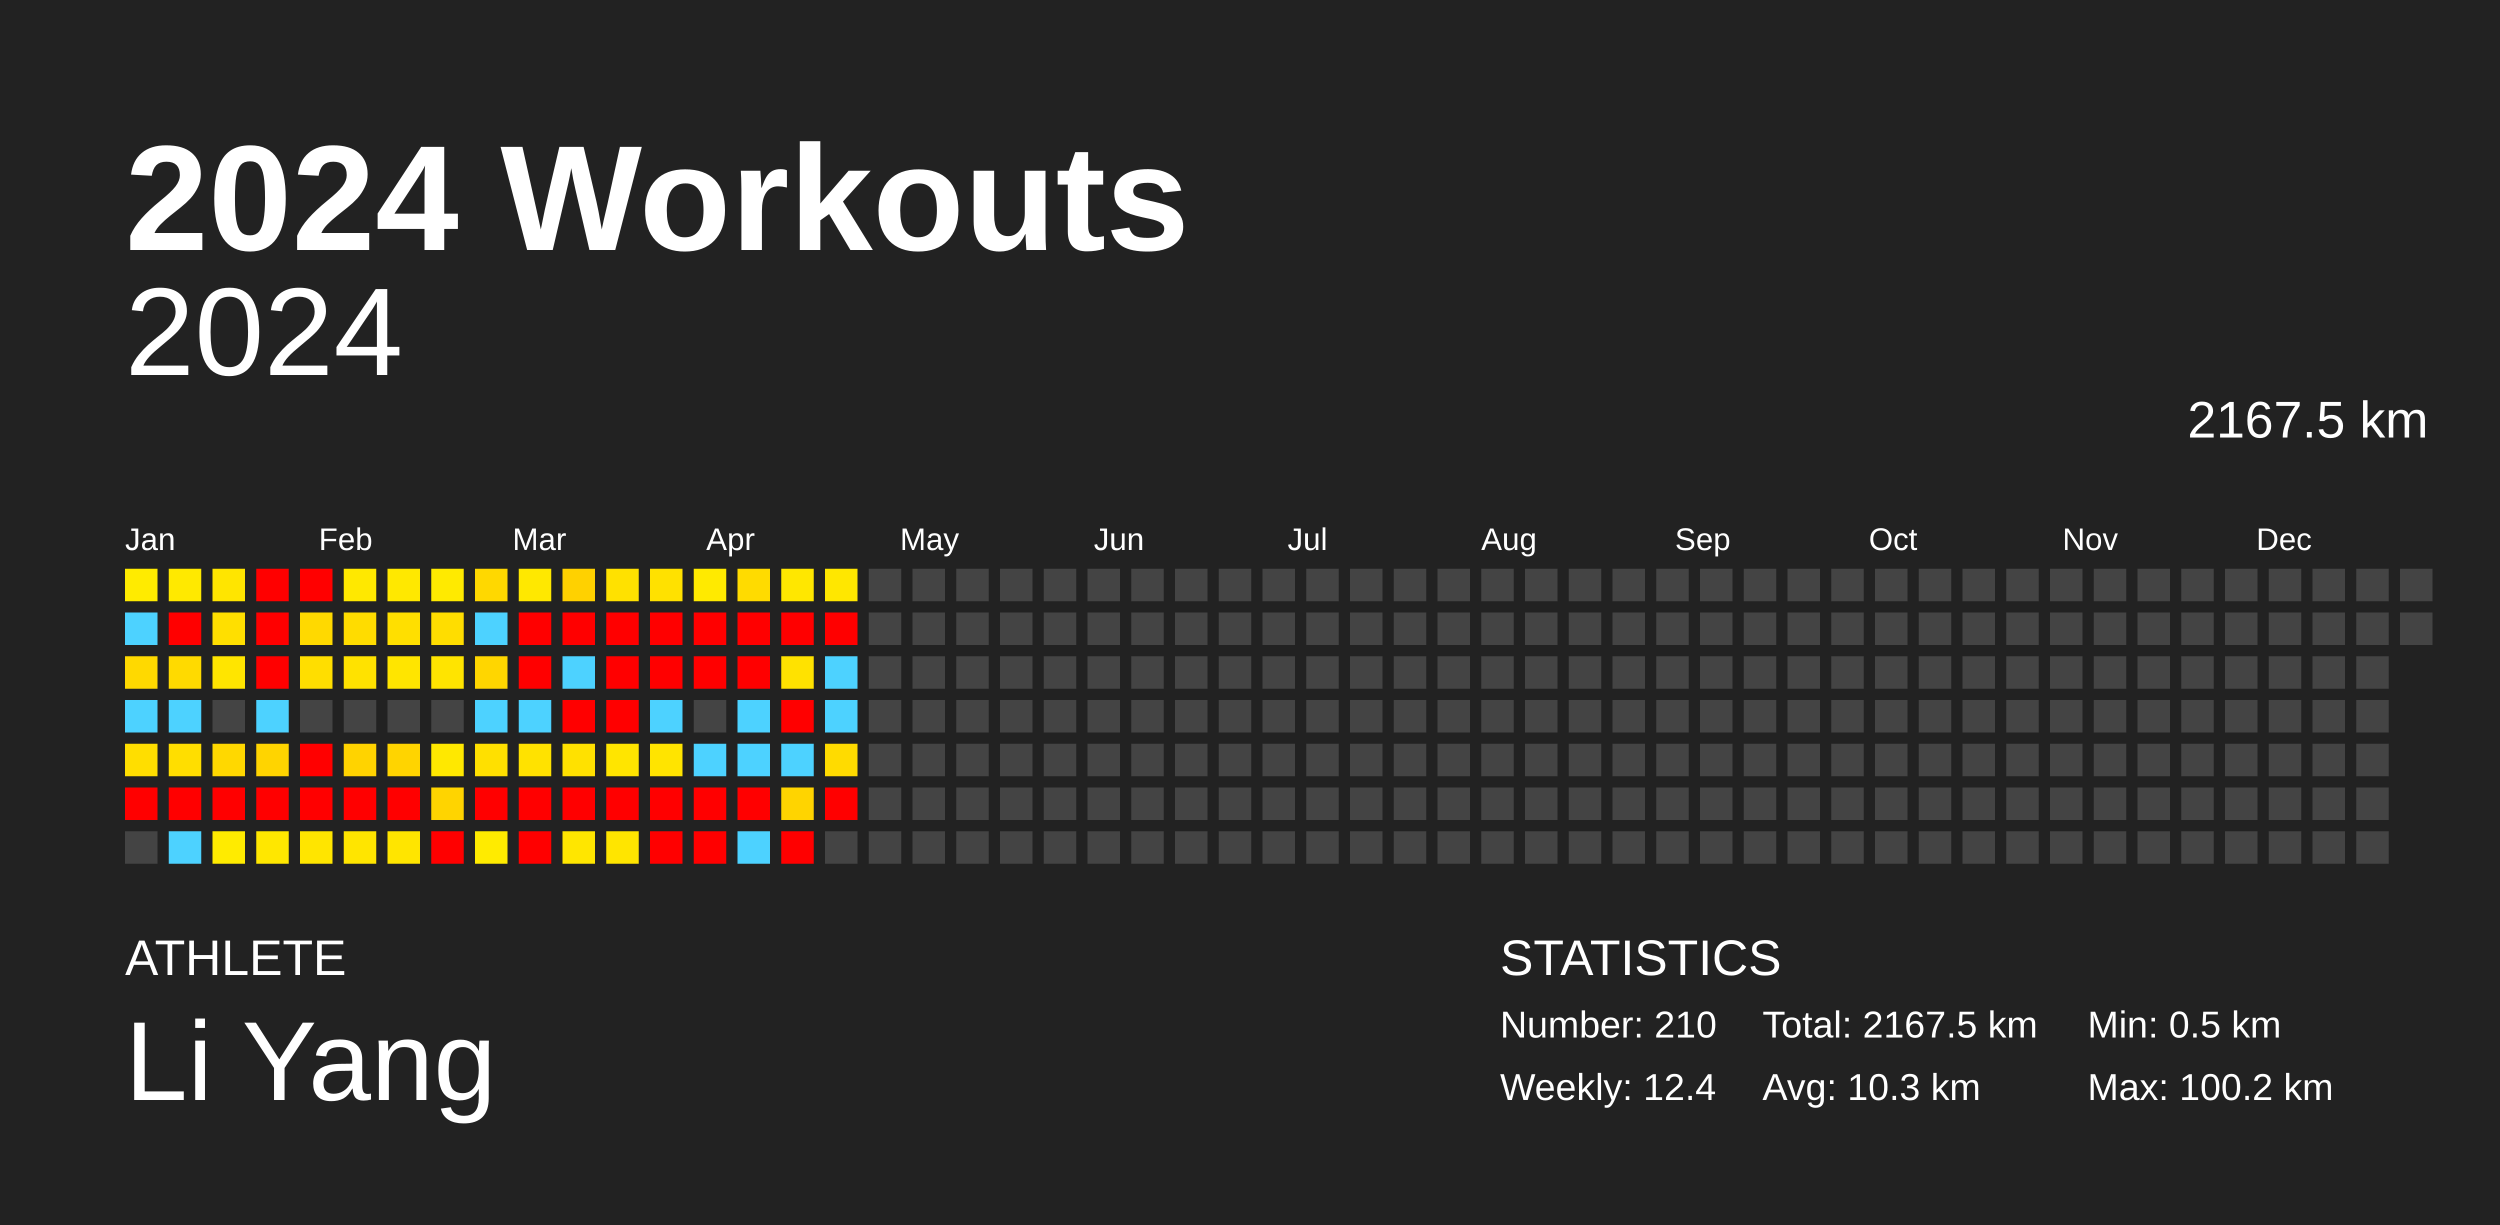
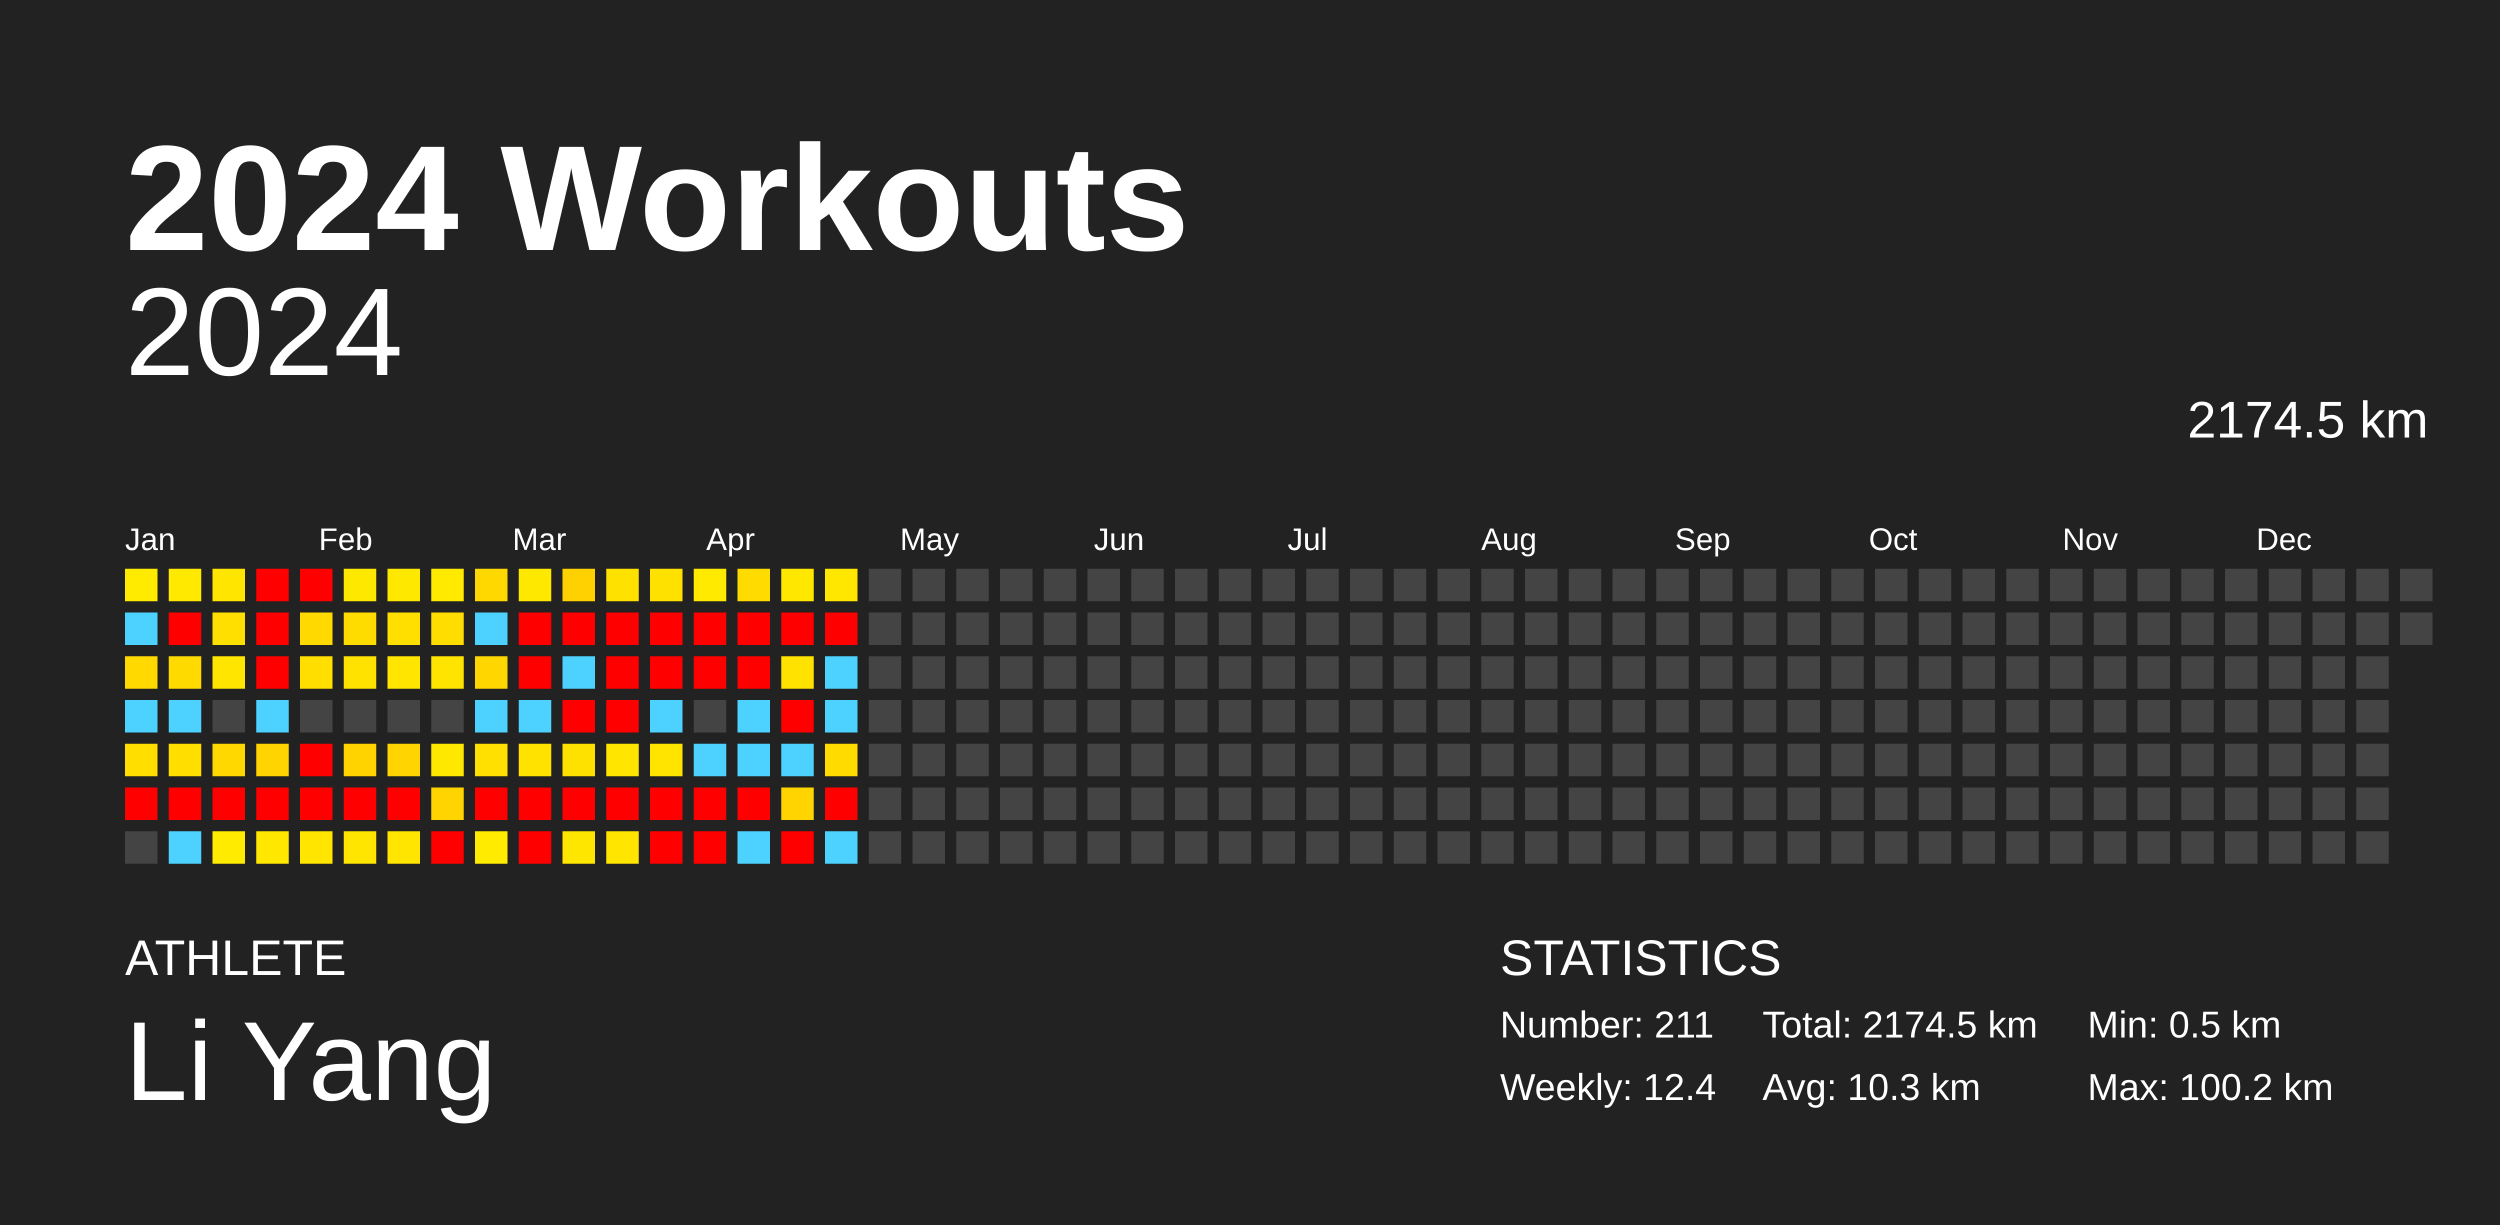
<svg xmlns="http://www.w3.org/2000/svg" baseProfile="full" height="98mm" version="1.1" viewBox="0,0,200,98" width="200mm">
  <defs />
  <rect fill="#222222" height="98" width="200" x="0" y="0" />
  <text fill="#FFFFFF" style="font-size:12px; font-family:Arial; font-weight:bold;" x="10" y="20">2024 Workouts</text>
  <text fill="#FFFFFF" style="font-size:4px; font-family:Arial" x="10" y="78">ATHLETE</text>
  <text fill="#FFFFFF" style="font-size:9px; font-family:Arial" x="10" y="88">Li Yang</text>
  <text fill="#FFFFFF" style="font-size:4px; font-family:Arial" x="120" y="78">STATISTICS</text>
-   <text fill="#FFFFFF" style="font-size:3px; font-family:Arial" x="120" y="83">Number: 210</text>
+   <text fill="#FFFFFF" style="font-size:3px; font-family:Arial" x="120" y="83">Number: 211</text>
  <text fill="#FFFFFF" style="font-size:3px; font-family:Arial" x="120" y="88">Weekly: 12.4</text>
-   <text fill="#FFFFFF" style="font-size:3px; font-family:Arial" x="141" y="83">Total: 2167.5 km</text>
+   <text fill="#FFFFFF" style="font-size:3px; font-family:Arial" x="141" y="83">Total: 2174.5 km</text>
  <text fill="#FFFFFF" style="font-size:3px; font-family:Arial" x="141" y="88">Avg: 10.3 km</text>
  <text fill="#FFFFFF" style="font-size:3px; font-family:Arial" x="167" y="83">Min: 0.5 km</text>
  <text fill="#FFFFFF" style="font-size:3px; font-family:Arial" x="167" y="88">Max: 100.2 km</text>
  <text alignment-baseline="hanging" fill="#FFFFFF" style="font-size:10.0px; font-family:Arial;" x="10" y="30">2024</text>
-   <text alignment-baseline="hanging" fill="#FFFFFF" style="font-size:4.125px; font-family:Arial;" x="175" y="35">2167.5 km</text>
+   <text alignment-baseline="hanging" fill="#FFFFFF" style="font-size:4.125px; font-family:Arial;" x="175" y="35">2174.5 km</text>
  <text fill="#FFFFFF" style="font-size:2.5px; font-family:Arial" x="10.0" y="44">Jan</text>
  <text fill="#FFFFFF" style="font-size:2.5px; font-family:Arial" x="25.5" y="44">Feb</text>
  <text fill="#FFFFFF" style="font-size:2.5px; font-family:Arial" x="41.0" y="44">Mar</text>
  <text fill="#FFFFFF" style="font-size:2.5px; font-family:Arial" x="56.5" y="44">Apr</text>
  <text fill="#FFFFFF" style="font-size:2.5px; font-family:Arial" x="72.0" y="44">May</text>
  <text fill="#FFFFFF" style="font-size:2.5px; font-family:Arial" x="87.5" y="44">Jun</text>
  <text fill="#FFFFFF" style="font-size:2.5px; font-family:Arial" x="103.0" y="44">Jul</text>
  <text fill="#FFFFFF" style="font-size:2.5px; font-family:Arial" x="118.5" y="44">Aug</text>
  <text fill="#FFFFFF" style="font-size:2.5px; font-family:Arial" x="134.0" y="44">Sep</text>
  <text fill="#FFFFFF" style="font-size:2.5px; font-family:Arial" x="149.5" y="44">Oct</text>
  <text fill="#FFFFFF" style="font-size:2.5px; font-family:Arial" x="165.0" y="44">Nov</text>
  <text fill="#FFFFFF" style="font-size:2.5px; font-family:Arial" x="180.5" y="44">Dec</text>
  <rect fill="#ffeb00" height="2.6" width="2.6" x="10.0" y="45.5" />
  <rect fill="#4dd2ff" height="2.6" width="2.6" x="10.0" y="49.0" />
  <rect fill="#ffd900" height="2.6" width="2.6" x="10.0" y="52.5" />
  <rect fill="#4dd2ff" height="2.6" width="2.6" x="10.0" y="56.0" />
  <rect fill="#ffde00" height="2.6" width="2.6" x="10.0" y="59.5" />
  <rect fill="red" height="2.6" width="2.6" x="10.0" y="63.0" />
  <rect fill="#444444" height="2.6" width="2.6" x="10.0" y="66.5" />
  <rect fill="#ffe900" height="2.6" width="2.6" x="13.5" y="45.5" />
  <rect fill="red" height="2.6" width="2.6" x="13.5" y="49.0" />
  <rect fill="#ffda00" height="2.6" width="2.6" x="13.5" y="52.5" />
  <rect fill="#4dd2ff" height="2.6" width="2.6" x="13.5" y="56.0" />
  <rect fill="#ffde00" height="2.6" width="2.6" x="13.5" y="59.5" />
  <rect fill="red" height="2.6" width="2.6" x="13.5" y="63.0" />
  <rect fill="#4dd2ff" height="2.6" width="2.6" x="13.5" y="66.5" />
  <rect fill="#ffe500" height="2.6" width="2.6" x="17.0" y="45.5" />
  <rect fill="#ffdf00" height="2.6" width="2.6" x="17.0" y="49.0" />
  <rect fill="#ffe500" height="2.6" width="2.6" x="17.0" y="52.5" />
  <rect fill="#444444" height="2.6" width="2.6" x="17.0" y="56.0" />
  <rect fill="#ffd800" height="2.6" width="2.6" x="17.0" y="59.5" />
  <rect fill="red" height="2.6" width="2.6" x="17.0" y="63.0" />
  <rect fill="#ffeb00" height="2.6" width="2.6" x="17.0" y="66.5" />
  <rect fill="red" height="2.6" width="2.6" x="20.5" y="45.5" />
  <rect fill="red" height="2.6" width="2.6" x="20.5" y="49.0" />
  <rect fill="red" height="2.6" width="2.6" x="20.5" y="52.5" />
  <rect fill="#4dd2ff" height="2.6" width="2.6" x="20.5" y="56.0" />
  <rect fill="#ffd400" height="2.6" width="2.6" x="20.5" y="59.5" />
  <rect fill="red" height="2.6" width="2.6" x="20.5" y="63.0" />
  <rect fill="#ffe700" height="2.6" width="2.6" x="20.5" y="66.5" />
  <rect fill="red" height="2.6" width="2.6" x="24.0" y="45.5" />
  <rect fill="#ffd900" height="2.6" width="2.6" x="24.0" y="49.0" />
  <rect fill="#ffde00" height="2.6" width="2.6" x="24.0" y="52.5" />
  <rect fill="#444444" height="2.6" width="2.6" x="24.0" y="56.0" />
  <rect fill="red" height="2.6" width="2.6" x="24.0" y="59.5" />
  <rect fill="red" height="2.6" width="2.6" x="24.0" y="63.0" />
  <rect fill="#ffe500" height="2.6" width="2.6" x="24.0" y="66.5" />
  <rect fill="#ffe800" height="2.6" width="2.6" x="27.5" y="45.5" />
  <rect fill="#ffdc00" height="2.6" width="2.6" x="27.5" y="49.0" />
  <rect fill="#ffe200" height="2.6" width="2.6" x="27.5" y="52.5" />
  <rect fill="#444444" height="2.6" width="2.6" x="27.5" y="56.0" />
  <rect fill="#ffd300" height="2.6" width="2.6" x="27.5" y="59.5" />
  <rect fill="red" height="2.6" width="2.6" x="27.5" y="63.0" />
  <rect fill="#ffe500" height="2.6" width="2.6" x="27.5" y="66.5" />
  <rect fill="#ffe800" height="2.6" width="2.6" x="31.0" y="45.5" />
  <rect fill="#ffdf00" height="2.6" width="2.6" x="31.0" y="49.0" />
  <rect fill="#ffe500" height="2.6" width="2.6" x="31.0" y="52.5" />
  <rect fill="#444444" height="2.6" width="2.6" x="31.0" y="56.0" />
  <rect fill="#ffd400" height="2.6" width="2.6" x="31.0" y="59.5" />
  <rect fill="red" height="2.6" width="2.6" x="31.0" y="63.0" />
  <rect fill="#ffe500" height="2.6" width="2.6" x="31.0" y="66.5" />
  <rect fill="#ffea00" height="2.6" width="2.6" x="34.5" y="45.5" />
  <rect fill="#ffdd00" height="2.6" width="2.6" x="34.5" y="49.0" />
  <rect fill="#ffe400" height="2.6" width="2.6" x="34.5" y="52.5" />
  <rect fill="#444444" height="2.6" width="2.6" x="34.5" y="56.0" />
  <rect fill="#ffe800" height="2.6" width="2.6" x="34.5" y="59.5" />
  <rect fill="#ffd400" height="2.6" width="2.6" x="34.5" y="63.0" />
  <rect fill="red" height="2.6" width="2.6" x="34.5" y="66.5" />
  <rect fill="#ffd800" height="2.6" width="2.6" x="38.0" y="45.5" />
  <rect fill="#4dd2ff" height="2.6" width="2.6" x="38.0" y="49.0" />
  <rect fill="#ffd600" height="2.6" width="2.6" x="38.0" y="52.5" />
  <rect fill="#4dd2ff" height="2.6" width="2.6" x="38.0" y="56.0" />
  <rect fill="#ffe000" height="2.6" width="2.6" x="38.0" y="59.5" />
  <rect fill="red" height="2.6" width="2.6" x="38.0" y="63.0" />
  <rect fill="#ffeb00" height="2.6" width="2.6" x="38.0" y="66.5" />
  <rect fill="#ffe800" height="2.6" width="2.6" x="41.5" y="45.5" />
  <rect fill="red" height="2.6" width="2.6" x="41.5" y="49.0" />
  <rect fill="red" height="2.6" width="2.6" x="41.5" y="52.5" />
  <rect fill="#4dd2ff" height="2.6" width="2.6" x="41.5" y="56.0" />
  <rect fill="#ffe200" height="2.6" width="2.6" x="41.5" y="59.5" />
  <rect fill="red" height="2.6" width="2.6" x="41.5" y="63.0" />
  <rect fill="red" height="2.6" width="2.6" x="41.5" y="66.5" />
  <rect fill="#ffd100" height="2.6" width="2.6" x="45.0" y="45.5" />
  <rect fill="red" height="2.6" width="2.6" x="45.0" y="49.0" />
  <rect fill="#4dd2ff" height="2.6" width="2.6" x="45.0" y="52.5" />
  <rect fill="red" height="2.6" width="2.6" x="45.0" y="56.0" />
  <rect fill="#ffe100" height="2.6" width="2.6" x="45.0" y="59.5" />
  <rect fill="red" height="2.6" width="2.6" x="45.0" y="63.0" />
  <rect fill="#ffe600" height="2.6" width="2.6" x="45.0" y="66.5" />
  <rect fill="#ffe100" height="2.6" width="2.6" x="48.5" y="45.5" />
  <rect fill="red" height="2.6" width="2.6" x="48.5" y="49.0" />
  <rect fill="red" height="2.6" width="2.6" x="48.5" y="52.5" />
  <rect fill="red" height="2.6" width="2.6" x="48.5" y="56.0" />
  <rect fill="#ffe500" height="2.6" width="2.6" x="48.5" y="59.5" />
  <rect fill="red" height="2.6" width="2.6" x="48.5" y="63.0" />
  <rect fill="#ffe500" height="2.6" width="2.6" x="48.5" y="66.5" />
  <rect fill="#ffe100" height="2.6" width="2.6" x="52.0" y="45.5" />
  <rect fill="red" height="2.6" width="2.6" x="52.0" y="49.0" />
  <rect fill="red" height="2.6" width="2.6" x="52.0" y="52.5" />
  <rect fill="#4dd2ff" height="2.6" width="2.6" x="52.0" y="56.0" />
  <rect fill="#ffe400" height="2.6" width="2.6" x="52.0" y="59.5" />
  <rect fill="red" height="2.6" width="2.6" x="52.0" y="63.0" />
  <rect fill="red" height="2.6" width="2.6" x="52.0" y="66.5" />
  <rect fill="#ffea00" height="2.6" width="2.6" x="55.5" y="45.5" />
  <rect fill="red" height="2.6" width="2.6" x="55.5" y="49.0" />
  <rect fill="red" height="2.6" width="2.6" x="55.5" y="52.5" />
  <rect fill="#444444" height="2.6" width="2.6" x="55.5" y="56.0" />
  <rect fill="#4dd2ff" height="2.6" width="2.6" x="55.5" y="59.5" />
  <rect fill="red" height="2.6" width="2.6" x="55.5" y="63.0" />
  <rect fill="red" height="2.6" width="2.6" x="55.5" y="66.5" />
  <rect fill="#ffdb00" height="2.6" width="2.6" x="59.0" y="45.5" />
  <rect fill="red" height="2.6" width="2.6" x="59.0" y="49.0" />
  <rect fill="red" height="2.6" width="2.6" x="59.0" y="52.5" />
  <rect fill="#4dd2ff" height="2.6" width="2.6" x="59.0" y="56.0" />
  <rect fill="#4dd2ff" height="2.6" width="2.6" x="59.0" y="59.5" />
  <rect fill="red" height="2.6" width="2.6" x="59.0" y="63.0" />
  <rect fill="#4dd2ff" height="2.6" width="2.6" x="59.0" y="66.5" />
  <rect fill="#ffe700" height="2.6" width="2.6" x="62.5" y="45.5" />
  <rect fill="red" height="2.6" width="2.6" x="62.5" y="49.0" />
  <rect fill="#ffe200" height="2.6" width="2.6" x="62.5" y="52.5" />
  <rect fill="red" height="2.6" width="2.6" x="62.5" y="56.0" />
  <rect fill="#4dd2ff" height="2.6" width="2.6" x="62.5" y="59.5" />
  <rect fill="#ffd400" height="2.6" width="2.6" x="62.5" y="63.0" />
  <rect fill="red" height="2.6" width="2.6" x="62.5" y="66.5" />
  <rect fill="#ffe700" height="2.6" width="2.6" x="66.0" y="45.5" />
  <rect fill="red" height="2.6" width="2.6" x="66.0" y="49.0" />
  <rect fill="#4dd2ff" height="2.6" width="2.6" x="66.0" y="52.5" />
  <rect fill="#4dd2ff" height="2.6" width="2.6" x="66.0" y="56.0" />
  <rect fill="#ffdb00" height="2.6" width="2.6" x="66.0" y="59.5" />
  <rect fill="red" height="2.6" width="2.6" x="66.0" y="63.0" />
-   <rect fill="#444444" height="2.6" width="2.6" x="66.0" y="66.5" />
+   <rect fill="#4dd2ff" height="2.6" width="2.6" x="66.0" y="66.5" />
  <rect fill="#444444" height="2.6" width="2.6" x="69.5" y="45.5" />
  <rect fill="#444444" height="2.6" width="2.6" x="69.5" y="49.0" />
  <rect fill="#444444" height="2.6" width="2.6" x="69.5" y="52.5" />
  <rect fill="#444444" height="2.6" width="2.6" x="69.5" y="56.0" />
  <rect fill="#444444" height="2.6" width="2.6" x="69.5" y="59.5" />
  <rect fill="#444444" height="2.6" width="2.6" x="69.5" y="63.0" />
  <rect fill="#444444" height="2.6" width="2.6" x="69.5" y="66.5" />
  <rect fill="#444444" height="2.6" width="2.6" x="73.0" y="45.5" />
  <rect fill="#444444" height="2.6" width="2.6" x="73.0" y="49.0" />
  <rect fill="#444444" height="2.6" width="2.6" x="73.0" y="52.5" />
  <rect fill="#444444" height="2.6" width="2.6" x="73.0" y="56.0" />
  <rect fill="#444444" height="2.6" width="2.6" x="73.0" y="59.5" />
  <rect fill="#444444" height="2.6" width="2.6" x="73.0" y="63.0" />
  <rect fill="#444444" height="2.6" width="2.6" x="73.0" y="66.5" />
  <rect fill="#444444" height="2.6" width="2.6" x="76.5" y="45.5" />
  <rect fill="#444444" height="2.6" width="2.6" x="76.5" y="49.0" />
  <rect fill="#444444" height="2.6" width="2.6" x="76.5" y="52.5" />
  <rect fill="#444444" height="2.6" width="2.6" x="76.5" y="56.0" />
  <rect fill="#444444" height="2.6" width="2.6" x="76.5" y="59.5" />
  <rect fill="#444444" height="2.6" width="2.6" x="76.5" y="63.0" />
  <rect fill="#444444" height="2.6" width="2.6" x="76.5" y="66.5" />
  <rect fill="#444444" height="2.6" width="2.6" x="80.0" y="45.5" />
  <rect fill="#444444" height="2.6" width="2.6" x="80.0" y="49.0" />
  <rect fill="#444444" height="2.6" width="2.6" x="80.0" y="52.5" />
  <rect fill="#444444" height="2.6" width="2.6" x="80.0" y="56.0" />
  <rect fill="#444444" height="2.6" width="2.6" x="80.0" y="59.5" />
  <rect fill="#444444" height="2.6" width="2.6" x="80.0" y="63.0" />
  <rect fill="#444444" height="2.6" width="2.6" x="80.0" y="66.5" />
  <rect fill="#444444" height="2.6" width="2.6" x="83.5" y="45.5" />
  <rect fill="#444444" height="2.6" width="2.6" x="83.5" y="49.0" />
  <rect fill="#444444" height="2.6" width="2.6" x="83.5" y="52.5" />
  <rect fill="#444444" height="2.6" width="2.6" x="83.5" y="56.0" />
  <rect fill="#444444" height="2.6" width="2.6" x="83.5" y="59.5" />
  <rect fill="#444444" height="2.6" width="2.6" x="83.5" y="63.0" />
  <rect fill="#444444" height="2.6" width="2.6" x="83.5" y="66.5" />
  <rect fill="#444444" height="2.6" width="2.6" x="87.0" y="45.5" />
  <rect fill="#444444" height="2.6" width="2.6" x="87.0" y="49.0" />
  <rect fill="#444444" height="2.6" width="2.6" x="87.0" y="52.5" />
  <rect fill="#444444" height="2.6" width="2.6" x="87.0" y="56.0" />
  <rect fill="#444444" height="2.6" width="2.6" x="87.0" y="59.5" />
  <rect fill="#444444" height="2.6" width="2.6" x="87.0" y="63.0" />
  <rect fill="#444444" height="2.6" width="2.6" x="87.0" y="66.5" />
  <rect fill="#444444" height="2.6" width="2.6" x="90.5" y="45.5" />
  <rect fill="#444444" height="2.6" width="2.6" x="90.5" y="49.0" />
  <rect fill="#444444" height="2.6" width="2.6" x="90.5" y="52.5" />
  <rect fill="#444444" height="2.6" width="2.6" x="90.5" y="56.0" />
  <rect fill="#444444" height="2.6" width="2.6" x="90.5" y="59.5" />
  <rect fill="#444444" height="2.6" width="2.6" x="90.5" y="63.0" />
  <rect fill="#444444" height="2.6" width="2.6" x="90.5" y="66.5" />
  <rect fill="#444444" height="2.6" width="2.6" x="94.0" y="45.5" />
  <rect fill="#444444" height="2.6" width="2.6" x="94.0" y="49.0" />
  <rect fill="#444444" height="2.6" width="2.6" x="94.0" y="52.5" />
  <rect fill="#444444" height="2.6" width="2.6" x="94.0" y="56.0" />
  <rect fill="#444444" height="2.6" width="2.6" x="94.0" y="59.5" />
  <rect fill="#444444" height="2.6" width="2.6" x="94.0" y="63.0" />
  <rect fill="#444444" height="2.6" width="2.6" x="94.0" y="66.5" />
  <rect fill="#444444" height="2.6" width="2.6" x="97.5" y="45.5" />
  <rect fill="#444444" height="2.6" width="2.6" x="97.5" y="49.0" />
  <rect fill="#444444" height="2.6" width="2.6" x="97.5" y="52.5" />
  <rect fill="#444444" height="2.6" width="2.6" x="97.5" y="56.0" />
  <rect fill="#444444" height="2.6" width="2.6" x="97.5" y="59.5" />
  <rect fill="#444444" height="2.6" width="2.6" x="97.5" y="63.0" />
  <rect fill="#444444" height="2.6" width="2.6" x="97.5" y="66.5" />
  <rect fill="#444444" height="2.6" width="2.6" x="101.0" y="45.5" />
  <rect fill="#444444" height="2.6" width="2.6" x="101.0" y="49.0" />
  <rect fill="#444444" height="2.6" width="2.6" x="101.0" y="52.5" />
  <rect fill="#444444" height="2.6" width="2.6" x="101.0" y="56.0" />
  <rect fill="#444444" height="2.6" width="2.6" x="101.0" y="59.5" />
  <rect fill="#444444" height="2.6" width="2.6" x="101.0" y="63.0" />
  <rect fill="#444444" height="2.6" width="2.6" x="101.0" y="66.5" />
  <rect fill="#444444" height="2.6" width="2.6" x="104.5" y="45.5" />
  <rect fill="#444444" height="2.6" width="2.6" x="104.5" y="49.0" />
  <rect fill="#444444" height="2.6" width="2.6" x="104.5" y="52.5" />
  <rect fill="#444444" height="2.6" width="2.6" x="104.5" y="56.0" />
  <rect fill="#444444" height="2.6" width="2.6" x="104.5" y="59.5" />
  <rect fill="#444444" height="2.6" width="2.6" x="104.5" y="63.0" />
  <rect fill="#444444" height="2.6" width="2.6" x="104.5" y="66.5" />
  <rect fill="#444444" height="2.6" width="2.6" x="108.0" y="45.5" />
  <rect fill="#444444" height="2.6" width="2.6" x="108.0" y="49.0" />
  <rect fill="#444444" height="2.6" width="2.6" x="108.0" y="52.5" />
  <rect fill="#444444" height="2.6" width="2.6" x="108.0" y="56.0" />
  <rect fill="#444444" height="2.6" width="2.6" x="108.0" y="59.5" />
  <rect fill="#444444" height="2.6" width="2.6" x="108.0" y="63.0" />
  <rect fill="#444444" height="2.6" width="2.6" x="108.0" y="66.5" />
  <rect fill="#444444" height="2.6" width="2.6" x="111.5" y="45.5" />
  <rect fill="#444444" height="2.6" width="2.6" x="111.5" y="49.0" />
  <rect fill="#444444" height="2.6" width="2.6" x="111.5" y="52.5" />
  <rect fill="#444444" height="2.6" width="2.6" x="111.5" y="56.0" />
  <rect fill="#444444" height="2.6" width="2.6" x="111.5" y="59.5" />
  <rect fill="#444444" height="2.6" width="2.6" x="111.5" y="63.0" />
  <rect fill="#444444" height="2.6" width="2.6" x="111.5" y="66.5" />
  <rect fill="#444444" height="2.6" width="2.6" x="115.0" y="45.5" />
  <rect fill="#444444" height="2.6" width="2.6" x="115.0" y="49.0" />
  <rect fill="#444444" height="2.6" width="2.6" x="115.0" y="52.5" />
  <rect fill="#444444" height="2.6" width="2.6" x="115.0" y="56.0" />
  <rect fill="#444444" height="2.6" width="2.6" x="115.0" y="59.5" />
  <rect fill="#444444" height="2.6" width="2.6" x="115.0" y="63.0" />
  <rect fill="#444444" height="2.6" width="2.6" x="115.0" y="66.5" />
  <rect fill="#444444" height="2.6" width="2.6" x="118.5" y="45.5" />
  <rect fill="#444444" height="2.6" width="2.6" x="118.5" y="49.0" />
  <rect fill="#444444" height="2.6" width="2.6" x="118.5" y="52.5" />
  <rect fill="#444444" height="2.6" width="2.6" x="118.5" y="56.0" />
  <rect fill="#444444" height="2.6" width="2.6" x="118.5" y="59.5" />
  <rect fill="#444444" height="2.6" width="2.6" x="118.5" y="63.0" />
  <rect fill="#444444" height="2.6" width="2.6" x="118.5" y="66.5" />
  <rect fill="#444444" height="2.6" width="2.6" x="122.0" y="45.5" />
  <rect fill="#444444" height="2.6" width="2.6" x="122.0" y="49.0" />
  <rect fill="#444444" height="2.6" width="2.6" x="122.0" y="52.5" />
  <rect fill="#444444" height="2.6" width="2.6" x="122.0" y="56.0" />
  <rect fill="#444444" height="2.6" width="2.6" x="122.0" y="59.5" />
  <rect fill="#444444" height="2.6" width="2.6" x="122.0" y="63.0" />
  <rect fill="#444444" height="2.6" width="2.6" x="122.0" y="66.5" />
  <rect fill="#444444" height="2.6" width="2.6" x="125.5" y="45.5" />
  <rect fill="#444444" height="2.6" width="2.6" x="125.5" y="49.0" />
  <rect fill="#444444" height="2.6" width="2.6" x="125.5" y="52.5" />
  <rect fill="#444444" height="2.6" width="2.6" x="125.5" y="56.0" />
  <rect fill="#444444" height="2.6" width="2.6" x="125.5" y="59.5" />
  <rect fill="#444444" height="2.6" width="2.6" x="125.5" y="63.0" />
  <rect fill="#444444" height="2.6" width="2.6" x="125.5" y="66.5" />
  <rect fill="#444444" height="2.6" width="2.6" x="129.0" y="45.5" />
  <rect fill="#444444" height="2.6" width="2.6" x="129.0" y="49.0" />
  <rect fill="#444444" height="2.6" width="2.6" x="129.0" y="52.5" />
  <rect fill="#444444" height="2.6" width="2.6" x="129.0" y="56.0" />
  <rect fill="#444444" height="2.6" width="2.6" x="129.0" y="59.5" />
  <rect fill="#444444" height="2.6" width="2.6" x="129.0" y="63.0" />
  <rect fill="#444444" height="2.6" width="2.6" x="129.0" y="66.5" />
  <rect fill="#444444" height="2.6" width="2.6" x="132.5" y="45.5" />
  <rect fill="#444444" height="2.6" width="2.6" x="132.5" y="49.0" />
  <rect fill="#444444" height="2.6" width="2.6" x="132.5" y="52.5" />
  <rect fill="#444444" height="2.6" width="2.6" x="132.5" y="56.0" />
  <rect fill="#444444" height="2.6" width="2.6" x="132.5" y="59.5" />
  <rect fill="#444444" height="2.6" width="2.6" x="132.5" y="63.0" />
  <rect fill="#444444" height="2.6" width="2.6" x="132.5" y="66.5" />
  <rect fill="#444444" height="2.6" width="2.6" x="136.0" y="45.5" />
  <rect fill="#444444" height="2.6" width="2.6" x="136.0" y="49.0" />
  <rect fill="#444444" height="2.6" width="2.6" x="136.0" y="52.5" />
  <rect fill="#444444" height="2.6" width="2.6" x="136.0" y="56.0" />
  <rect fill="#444444" height="2.6" width="2.6" x="136.0" y="59.5" />
  <rect fill="#444444" height="2.6" width="2.6" x="136.0" y="63.0" />
  <rect fill="#444444" height="2.6" width="2.6" x="136.0" y="66.5" />
  <rect fill="#444444" height="2.6" width="2.6" x="139.5" y="45.5" />
  <rect fill="#444444" height="2.6" width="2.6" x="139.5" y="49.0" />
  <rect fill="#444444" height="2.6" width="2.6" x="139.5" y="52.5" />
  <rect fill="#444444" height="2.6" width="2.6" x="139.5" y="56.0" />
  <rect fill="#444444" height="2.6" width="2.6" x="139.5" y="59.5" />
  <rect fill="#444444" height="2.6" width="2.6" x="139.5" y="63.0" />
  <rect fill="#444444" height="2.6" width="2.6" x="139.5" y="66.5" />
  <rect fill="#444444" height="2.6" width="2.6" x="143.0" y="45.5" />
  <rect fill="#444444" height="2.6" width="2.6" x="143.0" y="49.0" />
  <rect fill="#444444" height="2.6" width="2.6" x="143.0" y="52.5" />
  <rect fill="#444444" height="2.6" width="2.6" x="143.0" y="56.0" />
  <rect fill="#444444" height="2.6" width="2.6" x="143.0" y="59.5" />
  <rect fill="#444444" height="2.6" width="2.6" x="143.0" y="63.0" />
  <rect fill="#444444" height="2.6" width="2.6" x="143.0" y="66.5" />
  <rect fill="#444444" height="2.6" width="2.6" x="146.5" y="45.5" />
  <rect fill="#444444" height="2.6" width="2.6" x="146.5" y="49.0" />
  <rect fill="#444444" height="2.6" width="2.6" x="146.5" y="52.5" />
  <rect fill="#444444" height="2.6" width="2.6" x="146.5" y="56.0" />
  <rect fill="#444444" height="2.6" width="2.6" x="146.5" y="59.5" />
  <rect fill="#444444" height="2.6" width="2.6" x="146.5" y="63.0" />
  <rect fill="#444444" height="2.6" width="2.6" x="146.5" y="66.5" />
  <rect fill="#444444" height="2.6" width="2.6" x="150.0" y="45.5" />
  <rect fill="#444444" height="2.6" width="2.6" x="150.0" y="49.0" />
  <rect fill="#444444" height="2.6" width="2.6" x="150.0" y="52.5" />
  <rect fill="#444444" height="2.6" width="2.6" x="150.0" y="56.0" />
  <rect fill="#444444" height="2.6" width="2.6" x="150.0" y="59.5" />
  <rect fill="#444444" height="2.6" width="2.6" x="150.0" y="63.0" />
  <rect fill="#444444" height="2.6" width="2.6" x="150.0" y="66.5" />
  <rect fill="#444444" height="2.6" width="2.6" x="153.5" y="45.5" />
  <rect fill="#444444" height="2.6" width="2.6" x="153.5" y="49.0" />
  <rect fill="#444444" height="2.6" width="2.6" x="153.5" y="52.5" />
  <rect fill="#444444" height="2.6" width="2.6" x="153.5" y="56.0" />
  <rect fill="#444444" height="2.6" width="2.6" x="153.5" y="59.5" />
  <rect fill="#444444" height="2.6" width="2.6" x="153.5" y="63.0" />
  <rect fill="#444444" height="2.6" width="2.6" x="153.5" y="66.5" />
  <rect fill="#444444" height="2.6" width="2.6" x="157.0" y="45.5" />
  <rect fill="#444444" height="2.6" width="2.6" x="157.0" y="49.0" />
  <rect fill="#444444" height="2.6" width="2.6" x="157.0" y="52.5" />
  <rect fill="#444444" height="2.6" width="2.6" x="157.0" y="56.0" />
  <rect fill="#444444" height="2.6" width="2.6" x="157.0" y="59.5" />
  <rect fill="#444444" height="2.6" width="2.6" x="157.0" y="63.0" />
  <rect fill="#444444" height="2.6" width="2.6" x="157.0" y="66.5" />
  <rect fill="#444444" height="2.6" width="2.6" x="160.5" y="45.5" />
  <rect fill="#444444" height="2.6" width="2.6" x="160.5" y="49.0" />
  <rect fill="#444444" height="2.6" width="2.6" x="160.5" y="52.5" />
  <rect fill="#444444" height="2.6" width="2.6" x="160.5" y="56.0" />
  <rect fill="#444444" height="2.6" width="2.6" x="160.5" y="59.5" />
  <rect fill="#444444" height="2.6" width="2.6" x="160.5" y="63.0" />
  <rect fill="#444444" height="2.6" width="2.6" x="160.5" y="66.5" />
  <rect fill="#444444" height="2.6" width="2.6" x="164.0" y="45.5" />
  <rect fill="#444444" height="2.6" width="2.6" x="164.0" y="49.0" />
  <rect fill="#444444" height="2.6" width="2.6" x="164.0" y="52.5" />
  <rect fill="#444444" height="2.6" width="2.6" x="164.0" y="56.0" />
  <rect fill="#444444" height="2.6" width="2.6" x="164.0" y="59.5" />
  <rect fill="#444444" height="2.6" width="2.6" x="164.0" y="63.0" />
  <rect fill="#444444" height="2.6" width="2.6" x="164.0" y="66.5" />
  <rect fill="#444444" height="2.6" width="2.6" x="167.5" y="45.5" />
  <rect fill="#444444" height="2.6" width="2.6" x="167.5" y="49.0" />
  <rect fill="#444444" height="2.6" width="2.6" x="167.5" y="52.5" />
  <rect fill="#444444" height="2.6" width="2.6" x="167.5" y="56.0" />
  <rect fill="#444444" height="2.6" width="2.6" x="167.5" y="59.5" />
  <rect fill="#444444" height="2.6" width="2.6" x="167.5" y="63.0" />
  <rect fill="#444444" height="2.6" width="2.6" x="167.5" y="66.5" />
  <rect fill="#444444" height="2.6" width="2.6" x="171.0" y="45.5" />
  <rect fill="#444444" height="2.6" width="2.6" x="171.0" y="49.0" />
  <rect fill="#444444" height="2.6" width="2.6" x="171.0" y="52.5" />
  <rect fill="#444444" height="2.6" width="2.6" x="171.0" y="56.0" />
  <rect fill="#444444" height="2.6" width="2.6" x="171.0" y="59.5" />
  <rect fill="#444444" height="2.6" width="2.6" x="171.0" y="63.0" />
  <rect fill="#444444" height="2.6" width="2.6" x="171.0" y="66.5" />
  <rect fill="#444444" height="2.6" width="2.6" x="174.5" y="45.5" />
  <rect fill="#444444" height="2.6" width="2.6" x="174.5" y="49.0" />
  <rect fill="#444444" height="2.6" width="2.6" x="174.5" y="52.5" />
  <rect fill="#444444" height="2.6" width="2.6" x="174.5" y="56.0" />
  <rect fill="#444444" height="2.6" width="2.6" x="174.5" y="59.5" />
  <rect fill="#444444" height="2.6" width="2.6" x="174.5" y="63.0" />
  <rect fill="#444444" height="2.6" width="2.6" x="174.5" y="66.5" />
  <rect fill="#444444" height="2.6" width="2.6" x="178.0" y="45.5" />
  <rect fill="#444444" height="2.6" width="2.6" x="178.0" y="49.0" />
  <rect fill="#444444" height="2.6" width="2.6" x="178.0" y="52.5" />
  <rect fill="#444444" height="2.6" width="2.6" x="178.0" y="56.0" />
  <rect fill="#444444" height="2.6" width="2.6" x="178.0" y="59.5" />
  <rect fill="#444444" height="2.6" width="2.6" x="178.0" y="63.0" />
  <rect fill="#444444" height="2.6" width="2.6" x="178.0" y="66.5" />
  <rect fill="#444444" height="2.6" width="2.6" x="181.5" y="45.5" />
  <rect fill="#444444" height="2.6" width="2.6" x="181.5" y="49.0" />
  <rect fill="#444444" height="2.6" width="2.6" x="181.5" y="52.5" />
  <rect fill="#444444" height="2.6" width="2.6" x="181.5" y="56.0" />
  <rect fill="#444444" height="2.6" width="2.6" x="181.5" y="59.5" />
  <rect fill="#444444" height="2.6" width="2.6" x="181.5" y="63.0" />
  <rect fill="#444444" height="2.6" width="2.6" x="181.5" y="66.5" />
  <rect fill="#444444" height="2.6" width="2.6" x="185.0" y="45.5" />
  <rect fill="#444444" height="2.6" width="2.6" x="185.0" y="49.0" />
  <rect fill="#444444" height="2.6" width="2.6" x="185.0" y="52.5" />
  <rect fill="#444444" height="2.6" width="2.6" x="185.0" y="56.0" />
  <rect fill="#444444" height="2.6" width="2.6" x="185.0" y="59.5" />
  <rect fill="#444444" height="2.6" width="2.6" x="185.0" y="63.0" />
  <rect fill="#444444" height="2.6" width="2.6" x="185.0" y="66.5" />
  <rect fill="#444444" height="2.6" width="2.6" x="188.5" y="45.5" />
  <rect fill="#444444" height="2.6" width="2.6" x="188.5" y="49.0" />
  <rect fill="#444444" height="2.6" width="2.6" x="188.5" y="52.5" />
  <rect fill="#444444" height="2.6" width="2.6" x="188.5" y="56.0" />
  <rect fill="#444444" height="2.6" width="2.6" x="188.5" y="59.5" />
  <rect fill="#444444" height="2.6" width="2.6" x="188.5" y="63.0" />
  <rect fill="#444444" height="2.6" width="2.6" x="188.5" y="66.5" />
  <rect fill="#444444" height="2.6" width="2.6" x="192.0" y="45.5" />
  <rect fill="#444444" height="2.6" width="2.6" x="192.0" y="49.0" />
</svg>
